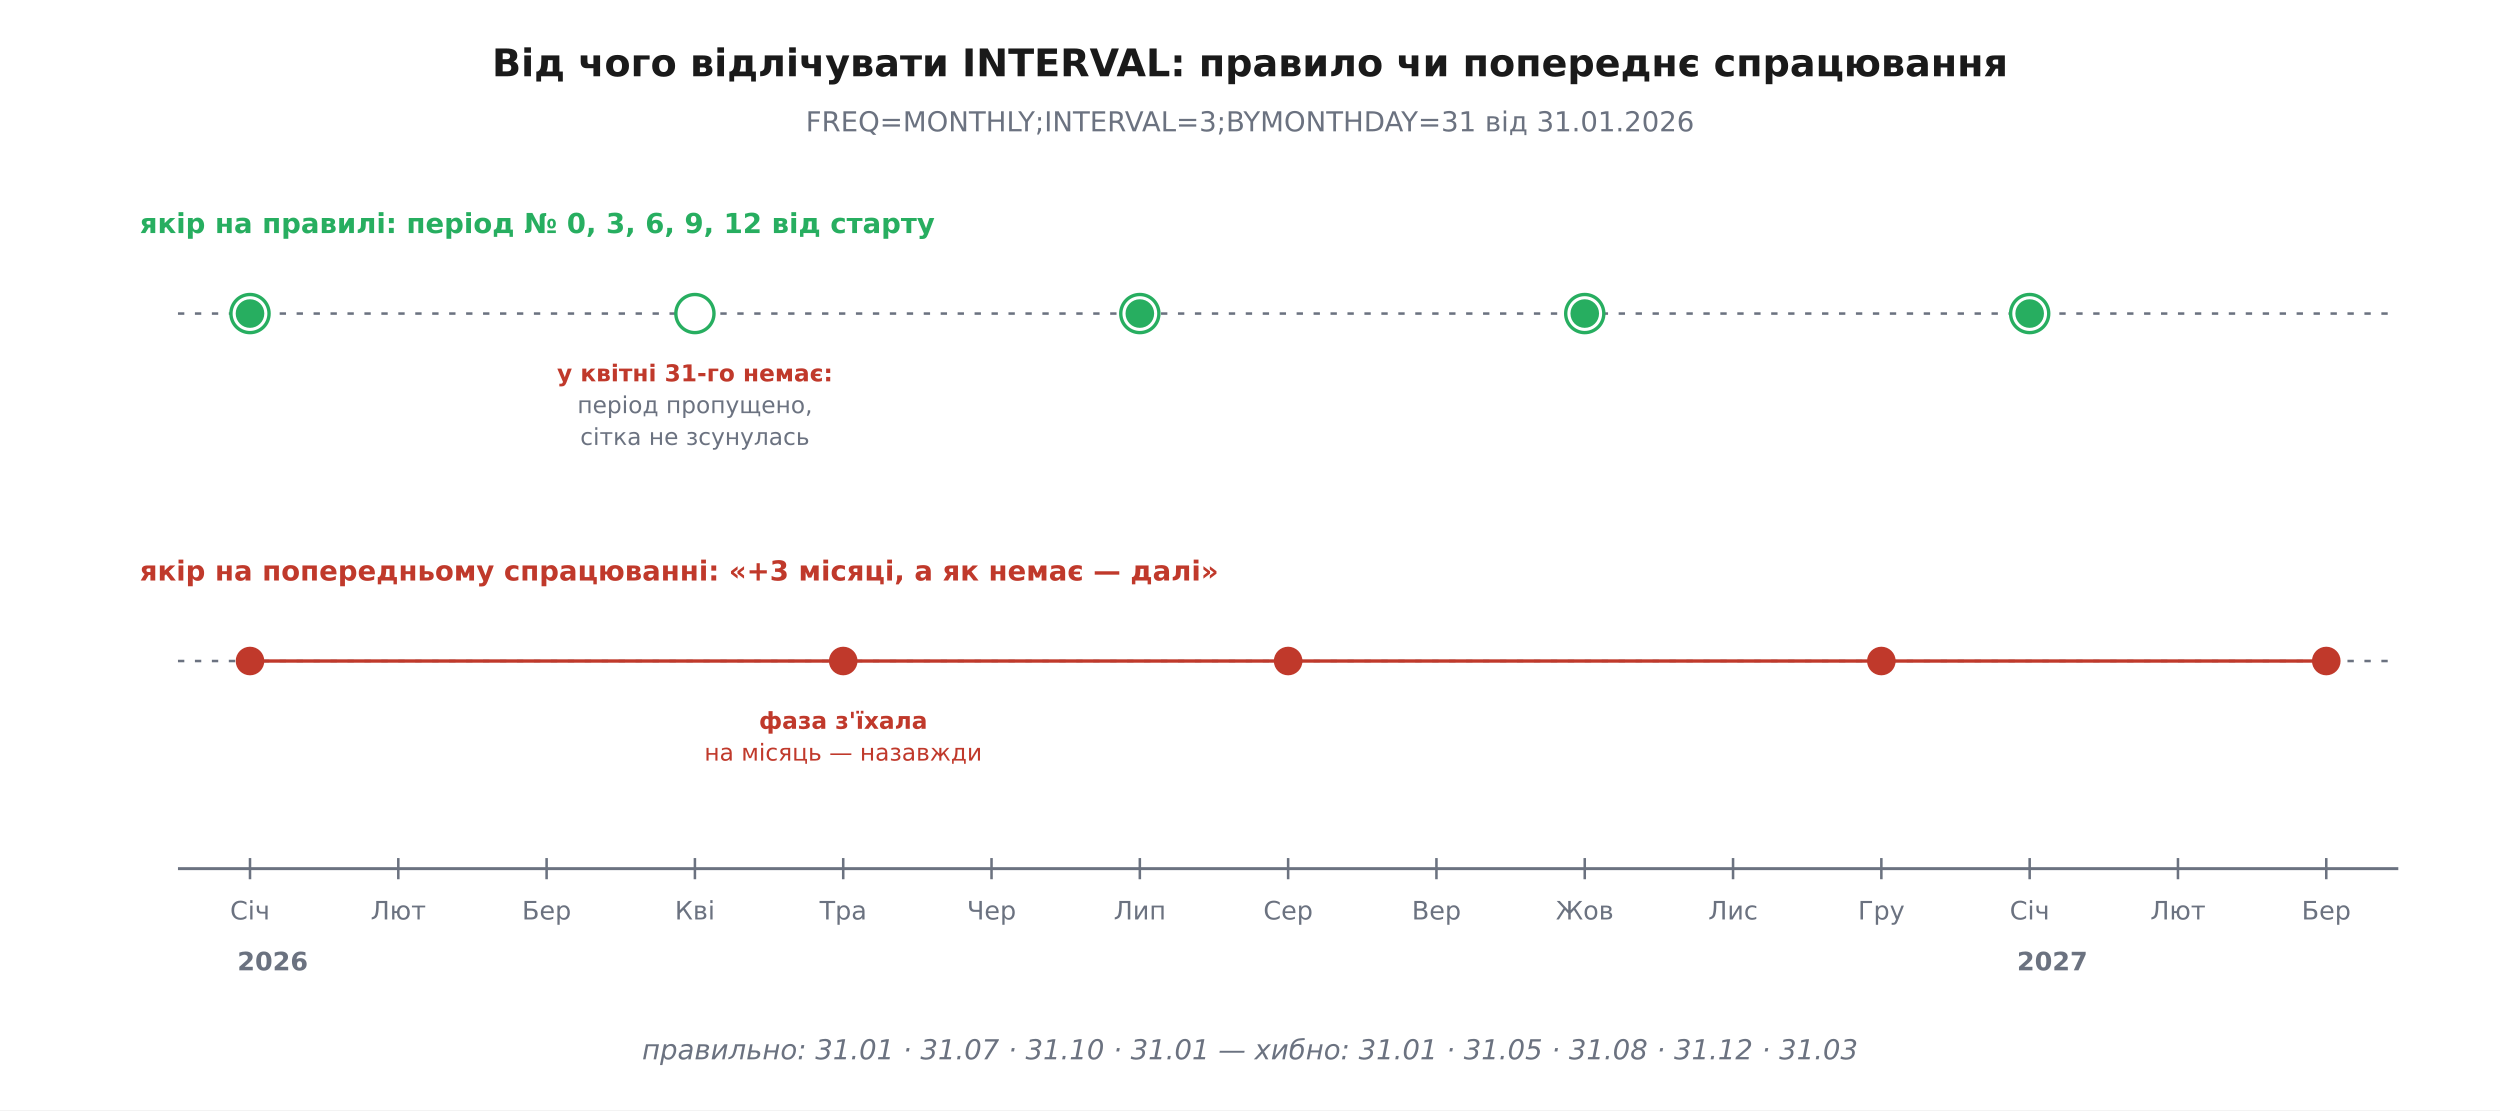
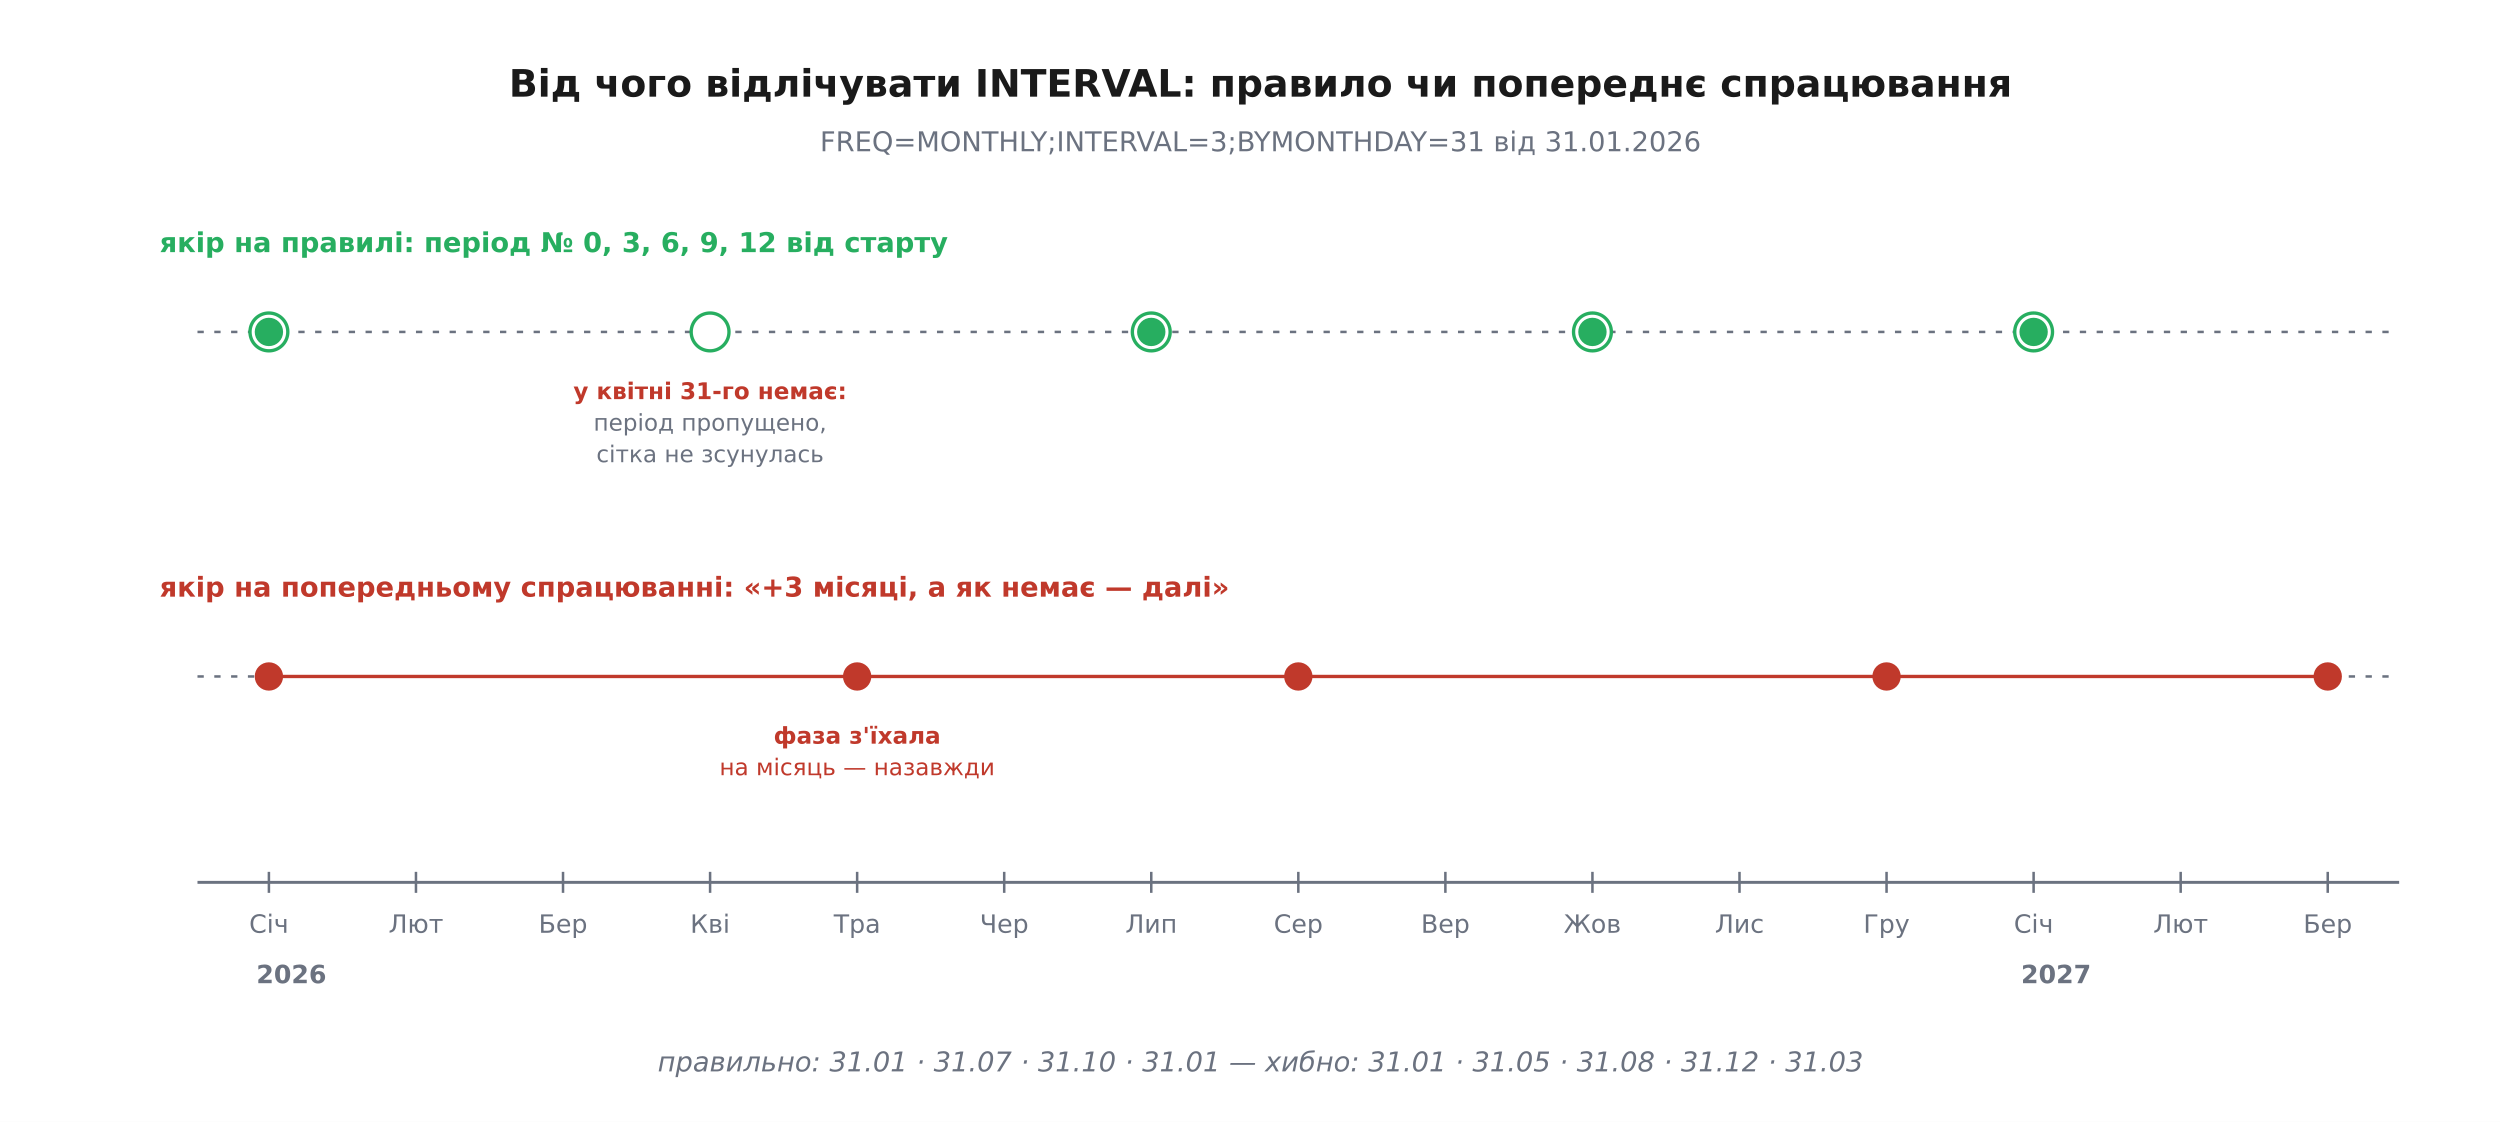
- <svg xmlns="http://www.w3.org/2000/svg" viewBox="0 0 1180 524" font-family="'Segoe UI', 'DejaVu Sans', Arial, sans-serif">
-   <rect width="1180" height="524" fill="#ffffff" />
+ <svg xmlns="http://www.w3.org/2000/svg" viewBox="-10 -10 1190 534" font-family="'Segoe UI', 'DejaVu Sans', Arial, sans-serif">
+   <rect x="-10" y="-10" width="1190" height="534" fill="#ffffff" />
  <defs>
    <marker id="arrow" viewBox="0 0 10 10" refX="9" refY="5" markerWidth="7" markerHeight="7" orient="auto-start-reverse">
      <path d="M0 0 L10 5 L0 10 z" fill="#333333" />
    </marker>
  </defs>
  <text x="590.0" y="36.0" font-family="'Segoe UI', 'DejaVu Sans', Arial, sans-serif" font-size="18" fill="#1a1a1a" text-anchor="middle" font-weight="700">Від чого відлічувати INTERVAL: правило чи попереднє спрацювання</text>
  <text x="590.0" y="62.0" font-family="'Segoe UI', 'DejaVu Sans', Arial, sans-serif" font-size="13" fill="#6b7280" text-anchor="middle">FREQ=MONTHLY;INTERVAL=3;BYMONTHDAY=31   від 31.01.2026</text>
  <line x1="84.0" y1="410.0" x2="1132.0" y2="410.0" stroke="#6b7280" stroke-width="1.4" />
  <line x1="118.0" y1="405.0" x2="118.0" y2="415.0" stroke="#6b7280" stroke-width="1.2" />
  <text x="118.0" y="434.0" font-family="'Segoe UI', 'DejaVu Sans', Arial, sans-serif" font-size="12" fill="#6b7280" text-anchor="middle">Січ</text>
  <line x1="188.0" y1="405.0" x2="188.0" y2="415.0" stroke="#6b7280" stroke-width="1.2" />
  <text x="188.0" y="434.0" font-family="'Segoe UI', 'DejaVu Sans', Arial, sans-serif" font-size="12" fill="#6b7280" text-anchor="middle">Лют</text>
  <line x1="258.0" y1="405.0" x2="258.0" y2="415.0" stroke="#6b7280" stroke-width="1.2" />
  <text x="258.0" y="434.0" font-family="'Segoe UI', 'DejaVu Sans', Arial, sans-serif" font-size="12" fill="#6b7280" text-anchor="middle">Бер</text>
  <line x1="328.0" y1="405.0" x2="328.0" y2="415.0" stroke="#6b7280" stroke-width="1.2" />
  <text x="328.0" y="434.0" font-family="'Segoe UI', 'DejaVu Sans', Arial, sans-serif" font-size="12" fill="#6b7280" text-anchor="middle">Кві</text>
  <line x1="398.0" y1="405.0" x2="398.0" y2="415.0" stroke="#6b7280" stroke-width="1.2" />
  <text x="398.0" y="434.0" font-family="'Segoe UI', 'DejaVu Sans', Arial, sans-serif" font-size="12" fill="#6b7280" text-anchor="middle">Тра</text>
  <line x1="468.0" y1="405.0" x2="468.0" y2="415.0" stroke="#6b7280" stroke-width="1.2" />
  <text x="468.0" y="434.0" font-family="'Segoe UI', 'DejaVu Sans', Arial, sans-serif" font-size="12" fill="#6b7280" text-anchor="middle">Чер</text>
  <line x1="538.0" y1="405.0" x2="538.0" y2="415.0" stroke="#6b7280" stroke-width="1.2" />
  <text x="538.0" y="434.0" font-family="'Segoe UI', 'DejaVu Sans', Arial, sans-serif" font-size="12" fill="#6b7280" text-anchor="middle">Лип</text>
  <line x1="608.0" y1="405.0" x2="608.0" y2="415.0" stroke="#6b7280" stroke-width="1.2" />
  <text x="608.0" y="434.0" font-family="'Segoe UI', 'DejaVu Sans', Arial, sans-serif" font-size="12" fill="#6b7280" text-anchor="middle">Сер</text>
  <line x1="678.0" y1="405.0" x2="678.0" y2="415.0" stroke="#6b7280" stroke-width="1.2" />
  <text x="678.0" y="434.0" font-family="'Segoe UI', 'DejaVu Sans', Arial, sans-serif" font-size="12" fill="#6b7280" text-anchor="middle">Вер</text>
  <line x1="748.0" y1="405.0" x2="748.0" y2="415.0" stroke="#6b7280" stroke-width="1.2" />
  <text x="748.0" y="434.0" font-family="'Segoe UI', 'DejaVu Sans', Arial, sans-serif" font-size="12" fill="#6b7280" text-anchor="middle">Жов</text>
  <line x1="818.0" y1="405.0" x2="818.0" y2="415.0" stroke="#6b7280" stroke-width="1.2" />
  <text x="818.0" y="434.0" font-family="'Segoe UI', 'DejaVu Sans', Arial, sans-serif" font-size="12" fill="#6b7280" text-anchor="middle">Лис</text>
  <line x1="888.0" y1="405.0" x2="888.0" y2="415.0" stroke="#6b7280" stroke-width="1.2" />
  <text x="888.0" y="434.0" font-family="'Segoe UI', 'DejaVu Sans', Arial, sans-serif" font-size="12" fill="#6b7280" text-anchor="middle">Гру</text>
  <line x1="958.0" y1="405.0" x2="958.0" y2="415.0" stroke="#6b7280" stroke-width="1.2" />
  <text x="958.0" y="434.0" font-family="'Segoe UI', 'DejaVu Sans', Arial, sans-serif" font-size="12" fill="#6b7280" text-anchor="middle">Січ</text>
  <line x1="1028.0" y1="405.0" x2="1028.0" y2="415.0" stroke="#6b7280" stroke-width="1.2" />
  <text x="1028.0" y="434.0" font-family="'Segoe UI', 'DejaVu Sans', Arial, sans-serif" font-size="12" fill="#6b7280" text-anchor="middle">Лют</text>
  <line x1="1098.0" y1="405.0" x2="1098.0" y2="415.0" stroke="#6b7280" stroke-width="1.2" />
  <text x="1098.0" y="434.0" font-family="'Segoe UI', 'DejaVu Sans', Arial, sans-serif" font-size="12" fill="#6b7280" text-anchor="middle">Бер</text>
  <text x="112.0" y="458.0" font-family="'Segoe UI', 'DejaVu Sans', Arial, sans-serif" font-size="12" fill="#6b7280" text-anchor="start" font-weight="700">2026</text>
  <text x="952.0" y="458.0" font-family="'Segoe UI', 'DejaVu Sans', Arial, sans-serif" font-size="12" fill="#6b7280" text-anchor="start" font-weight="700">2027</text>
  <text x="66.0" y="110.0" font-family="'Segoe UI', 'DejaVu Sans', Arial, sans-serif" font-size="13" fill="#27ae60" text-anchor="start" font-weight="700">якір на правилі: період № 0, 3, 6, 9, 12 від старту</text>
  <line x1="84.0" y1="148.0" x2="1132.0" y2="148.0" stroke="#6b7280" stroke-width="1.2" stroke-dasharray="3 5" />
  <circle cx="118.0" cy="148.0" r="9.0" fill="#ffffff" stroke="#27ae60" stroke-width="1.6" />
  <circle cx="328.0" cy="148.0" r="9.0" fill="#ffffff" stroke="#27ae60" stroke-width="1.6" />
  <circle cx="538.0" cy="148.0" r="9.0" fill="#ffffff" stroke="#27ae60" stroke-width="1.6" />
  <circle cx="748.0" cy="148.0" r="9.0" fill="#ffffff" stroke="#27ae60" stroke-width="1.6" />
  <circle cx="958.0" cy="148.0" r="9.0" fill="#ffffff" stroke="#27ae60" stroke-width="1.6" />
  <circle cx="118.0" cy="148.0" r="6.0" fill="#27ae60" stroke="#27ae60" stroke-width="1.5" />
  <circle cx="538.0" cy="148.0" r="6.0" fill="#27ae60" stroke="#27ae60" stroke-width="1.5" />
  <circle cx="748.0" cy="148.0" r="6.0" fill="#27ae60" stroke="#27ae60" stroke-width="1.5" />
  <circle cx="958.0" cy="148.0" r="6.0" fill="#27ae60" stroke="#27ae60" stroke-width="1.5" />
  <text x="328.0" y="180.0" font-family="'Segoe UI', 'DejaVu Sans', Arial, sans-serif" font-size="11" fill="#c0392b" text-anchor="middle" font-weight="700">у квітні 31-го немає:</text>
  <text x="328.0" y="195.0" font-family="'Segoe UI', 'DejaVu Sans', Arial, sans-serif" font-size="11" fill="#6b7280" text-anchor="middle">період пропущено,</text>
  <text x="328.0" y="210.0" font-family="'Segoe UI', 'DejaVu Sans', Arial, sans-serif" font-size="11" fill="#6b7280" text-anchor="middle">сітка не зсунулась</text>
  <text x="66.0" y="274.0" font-family="'Segoe UI', 'DejaVu Sans', Arial, sans-serif" font-size="13" fill="#c0392b" text-anchor="start" font-weight="700">якір на попередньому спрацюванні: «+3 місяці, а як немає — далі»</text>
  <line x1="84.0" y1="312.0" x2="1132.0" y2="312.0" stroke="#6b7280" stroke-width="1.2" stroke-dasharray="3 5" />
  <circle cx="118.0" cy="312.0" r="6.0" fill="#c0392b" stroke="#c0392b" stroke-width="1.5" />
  <circle cx="398.0" cy="312.0" r="6.0" fill="#c0392b" stroke="#c0392b" stroke-width="1.5" />
  <circle cx="608.0" cy="312.0" r="6.0" fill="#c0392b" stroke="#c0392b" stroke-width="1.5" />
  <circle cx="888.0" cy="312.0" r="6.0" fill="#c0392b" stroke="#c0392b" stroke-width="1.5" />
  <circle cx="1098.0" cy="312.0" r="6.0" fill="#c0392b" stroke="#c0392b" stroke-width="1.5" />
  <line x1="118.0" y1="312.0" x2="398.0" y2="312.0" stroke="#c0392b" stroke-width="1.6" />
  <line x1="398.0" y1="312.0" x2="608.0" y2="312.0" stroke="#c0392b" stroke-width="1.6" />
  <line x1="608.0" y1="312.0" x2="888.0" y2="312.0" stroke="#c0392b" stroke-width="1.6" />
  <line x1="888.0" y1="312.0" x2="1098.0" y2="312.0" stroke="#c0392b" stroke-width="1.6" />
  <text x="398.0" y="344.0" font-family="'Segoe UI', 'DejaVu Sans', Arial, sans-serif" font-size="11" fill="#c0392b" text-anchor="middle" font-weight="700">фаза з'їхала</text>
  <text x="398.0" y="359.0" font-family="'Segoe UI', 'DejaVu Sans', Arial, sans-serif" font-size="11" fill="#c0392b" text-anchor="middle">на місяць — назавжди</text>
  <text x="590.0" y="500.0" font-family="'Segoe UI', 'DejaVu Sans', Arial, sans-serif" font-size="13" fill="#6b7280" text-anchor="middle" font-style="italic">правильно: 31.01 · 31.07 · 31.10 · 31.01 — хибно: 31.01 · 31.05 · 31.08 · 31.12 · 31.03</text>
</svg>
